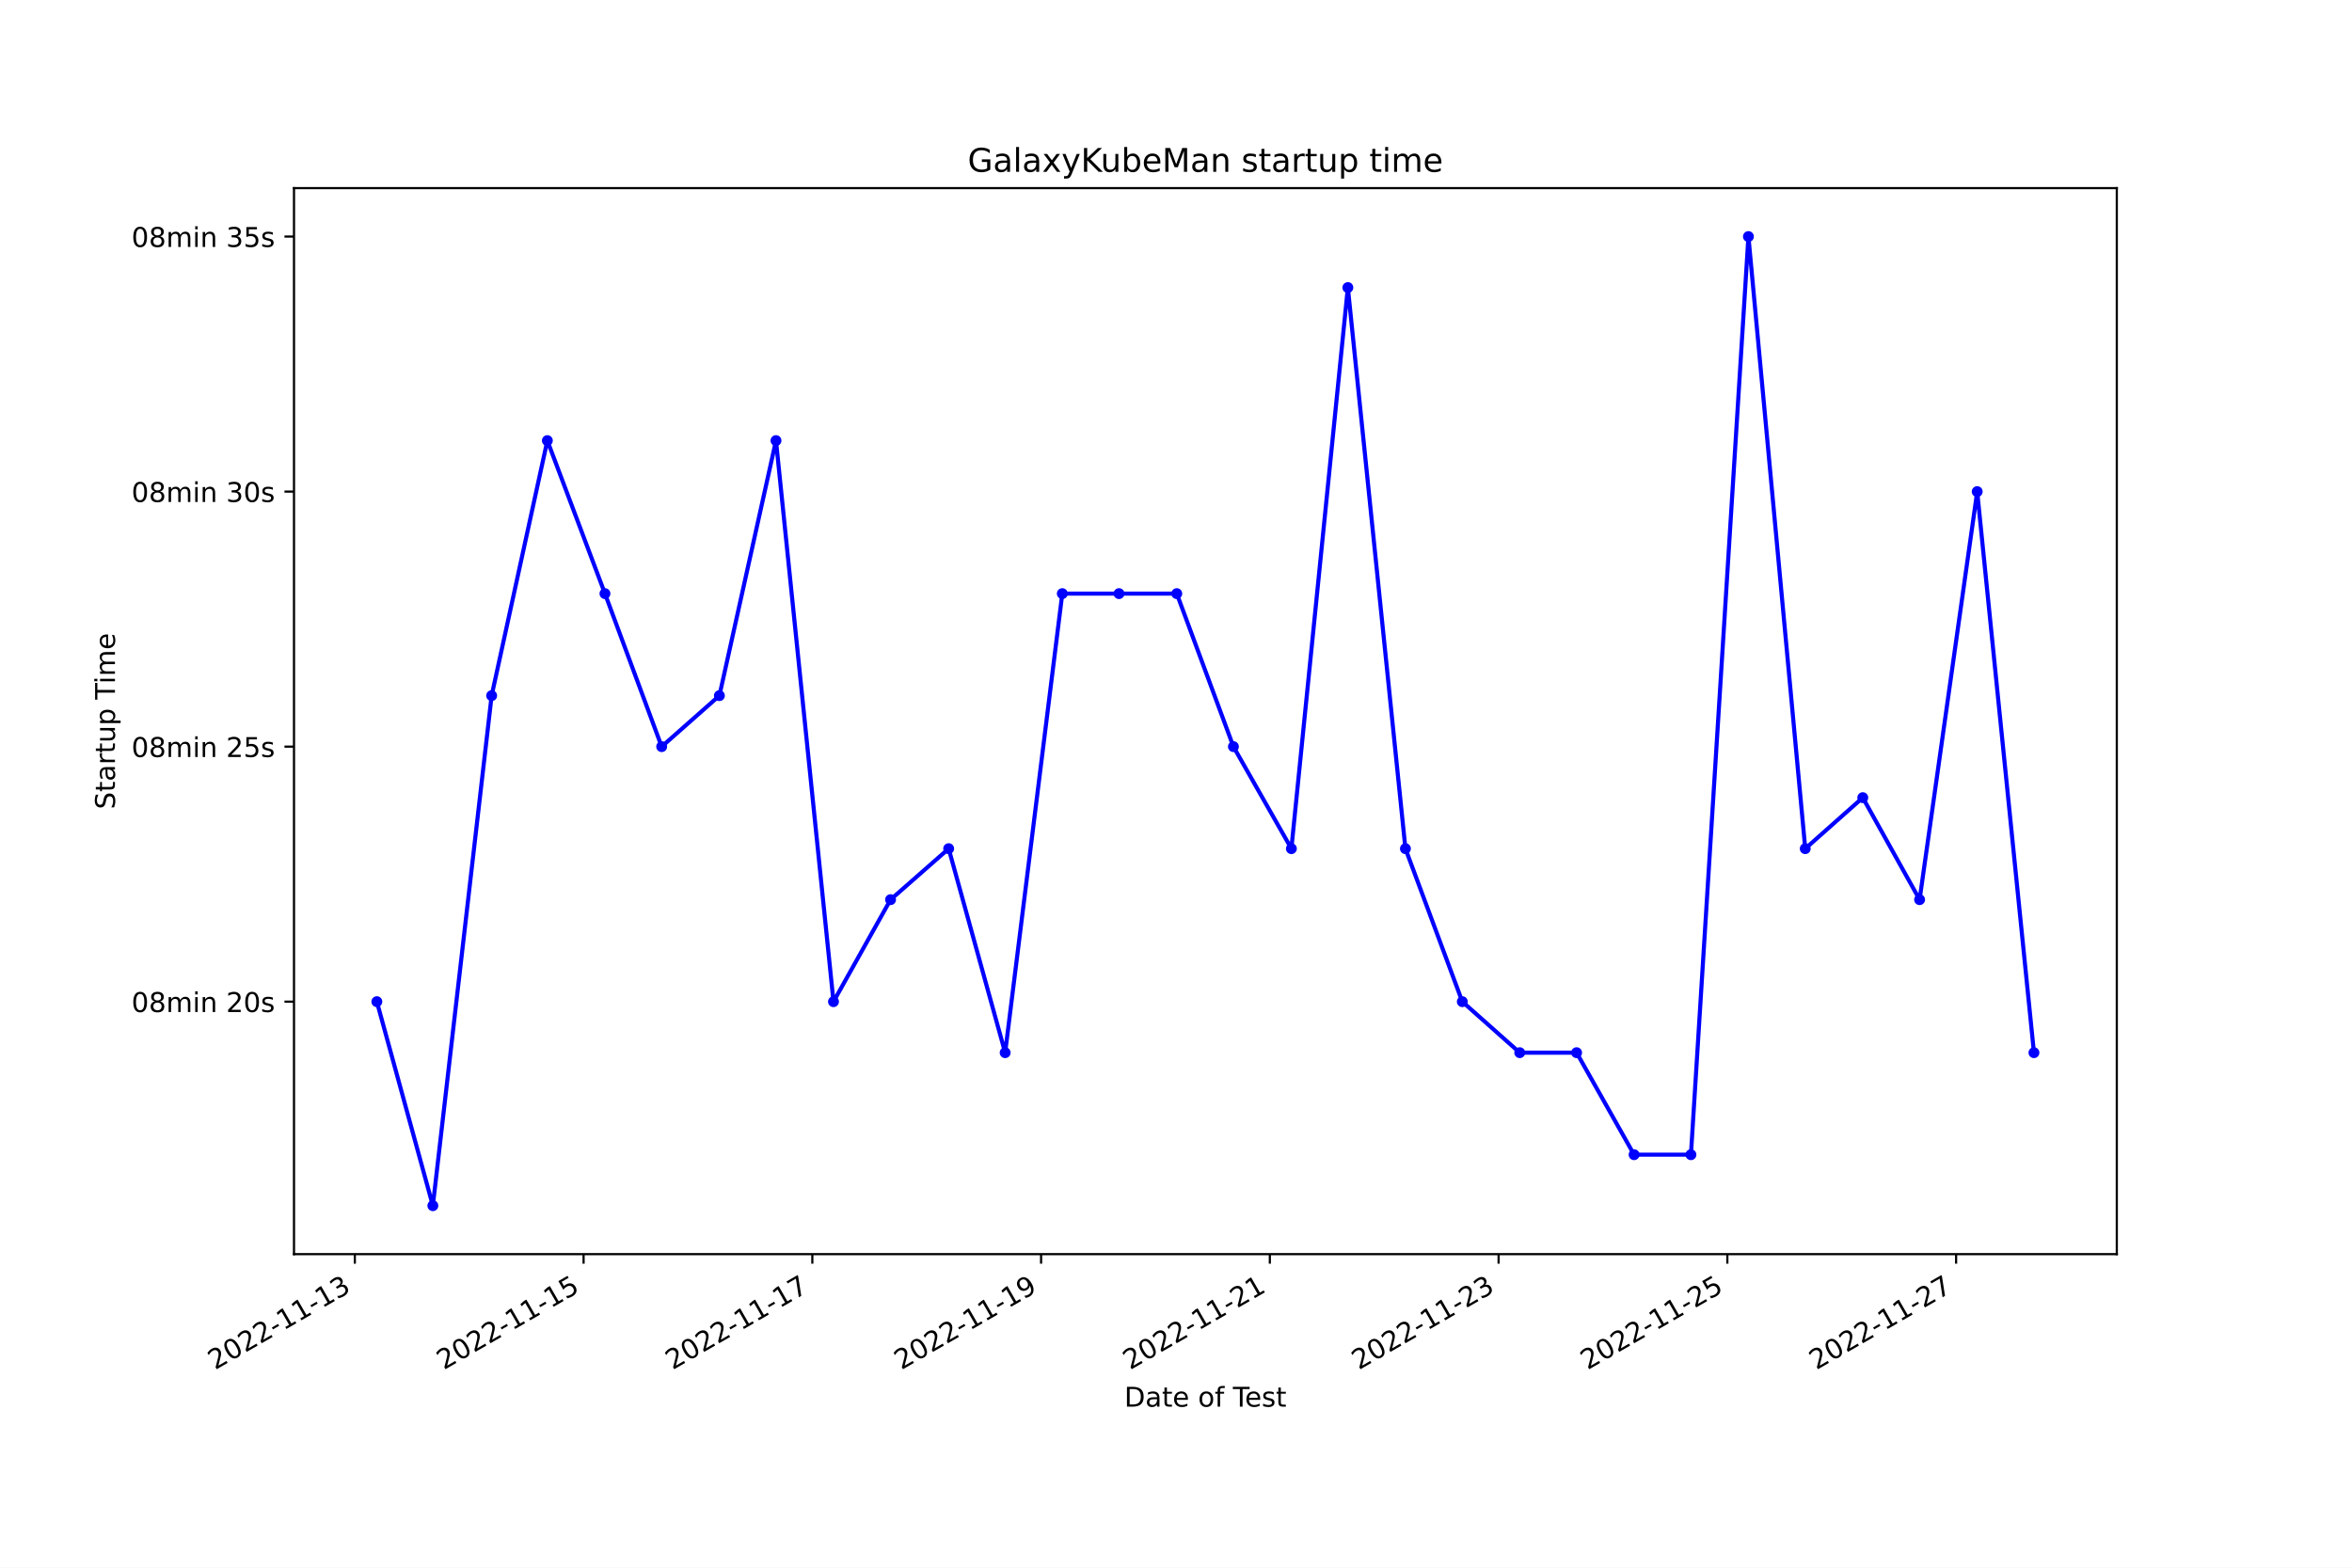
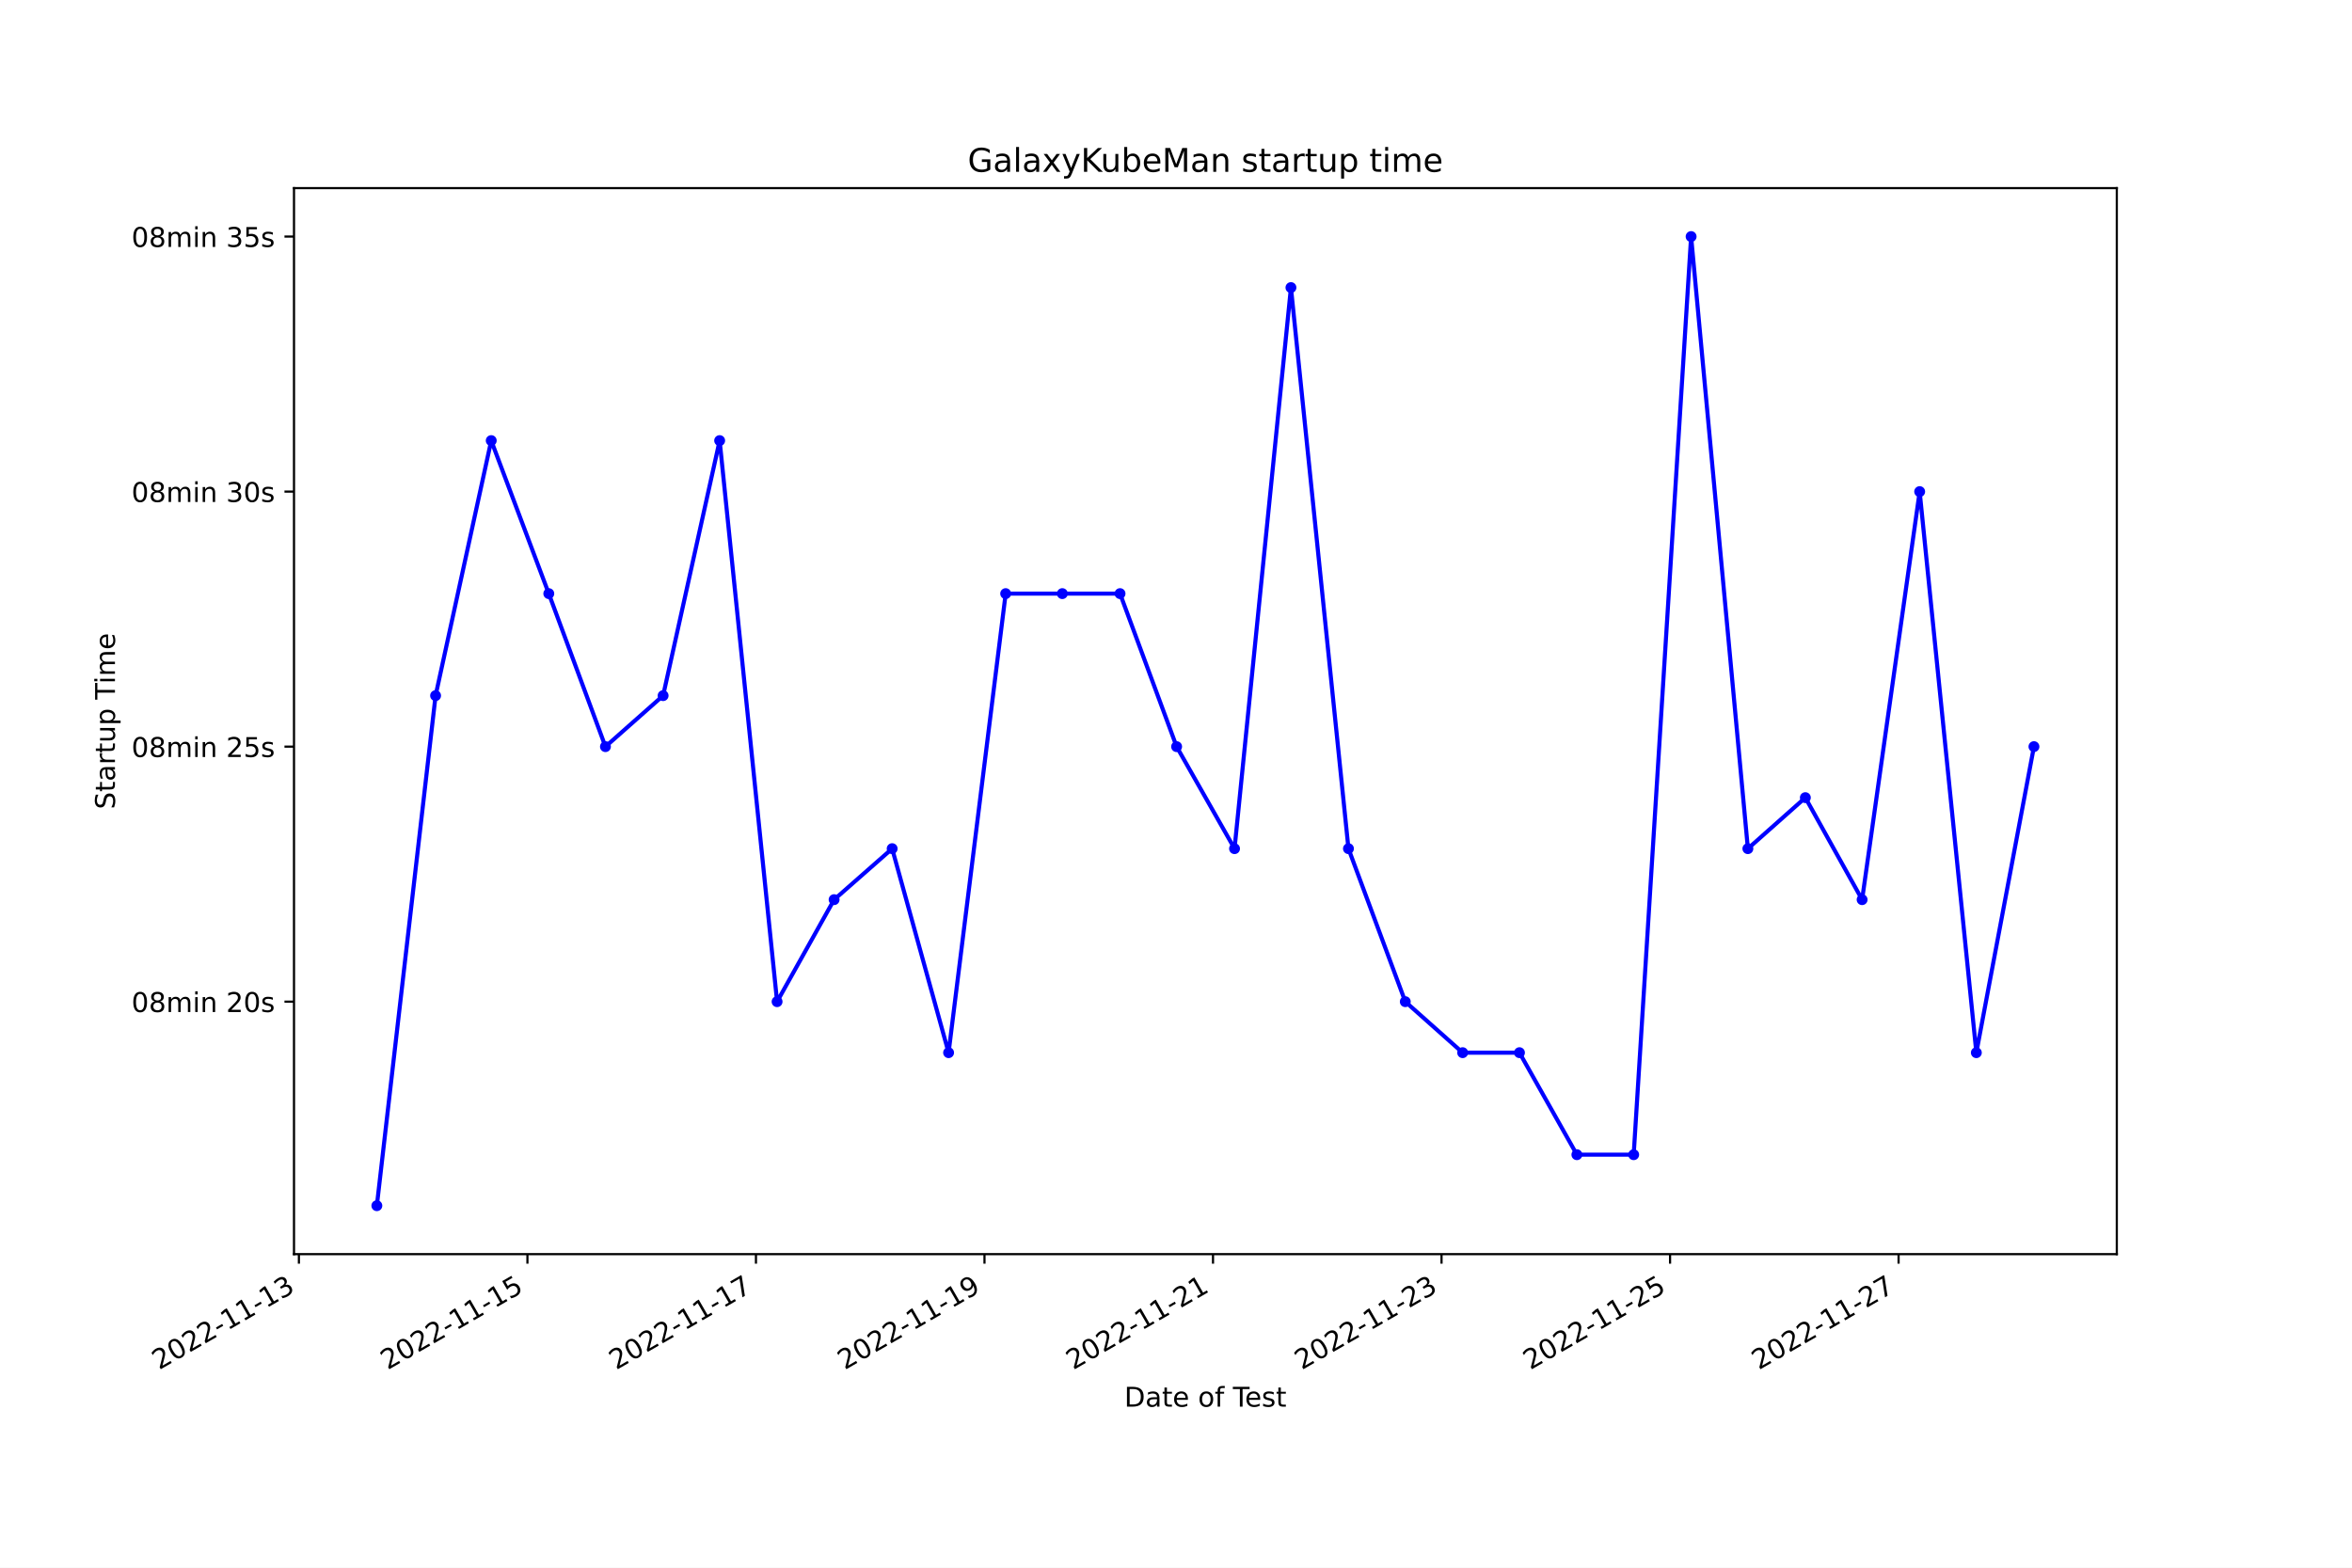
<svg xmlns="http://www.w3.org/2000/svg" xmlns:xlink="http://www.w3.org/1999/xlink" width="864pt" height="576pt" viewBox="0 0 864 576" version="1.1">
  <defs>
    <style type="text/css">*{stroke-linejoin: round; stroke-linecap: butt}</style>
  </defs>
  <g id="figure_1">
    <g id="patch_1">
      <path d="M 0 576  L 864 576  L 864 0  L 0 0  z " style="fill: #ffffff" />
    </g>
    <g id="axes_1">
      <g id="patch_2">
        <path d="M 108 460.8  L 777.6 460.8  L 777.6 69.12  L 108 69.12  z " style="fill: #ffffff" />
      </g>
      <g id="matplotlib.axis_1">
        <g id="xtick_1">
          <g id="line2d_1">
            <defs>
-               <path id="md1a6274d35" d="M 0 0  L 0 3.5  " style="stroke: #000000; stroke-width: 0.8" />
+               <path id="maceeeb4ddc" d="M 0 0  L 0 3.5  " style="stroke: #000000; stroke-width: 0.8" />
            </defs>
            <g>
-               <use xlink:href="#md1a6274d35" x="130.345" y="460.8" style="stroke: #000000; stroke-width: 0.8" />
+               <use xlink:href="#maceeeb4ddc" x="109.802" y="460.8" style="stroke: #000000; stroke-width: 0.8" />
            </g>
          </g>
          <g id="text_1">
-             <g transform="translate(78.97545 503.4383) rotate(-30) scale(0.1 -0.1)">
+             <g transform="translate(58.43274 503.4383) rotate(-30) scale(0.1 -0.1)">
              <defs>
                <path id="DejaVuSans-32" d="M 1228 531  L 3431 531  L 3431 0  L 469 0  L 469 531  Q 828 903 1448 1529  Q 2069 2156 2228 2338  Q 2531 2678 2651 2914  Q 2772 3150 2772 3378  Q 2772 3750 2511 3984  Q 2250 4219 1831 4219  Q 1534 4219 1204 4116  Q 875 4013 500 3803  L 500 4441  Q 881 4594 1212 4672  Q 1544 4750 1819 4750  Q 2544 4750 2975 4387  Q 3406 4025 3406 3419  Q 3406 3131 3298 2873  Q 3191 2616 2906 2266  Q 2828 2175 2409 1742  Q 1991 1309 1228 531  z " transform="scale(0.015625)" />
                <path id="DejaVuSans-30" d="M 2034 4250  Q 1547 4250 1301 3770  Q 1056 3291 1056 2328  Q 1056 1369 1301 889  Q 1547 409 2034 409  Q 2525 409 2770 889  Q 3016 1369 3016 2328  Q 3016 3291 2770 3770  Q 2525 4250 2034 4250  z M 2034 4750  Q 2819 4750 3233 4129  Q 3647 3509 3647 2328  Q 3647 1150 3233 529  Q 2819 -91 2034 -91  Q 1250 -91 836 529  Q 422 1150 422 2328  Q 422 3509 836 4129  Q 1250 4750 2034 4750  z " transform="scale(0.015625)" />
                <path id="DejaVuSans-2d" d="M 313 2009  L 1997 2009  L 1997 1497  L 313 1497  L 313 2009  z " transform="scale(0.015625)" />
                <path id="DejaVuSans-31" d="M 794 531  L 1825 531  L 1825 4091  L 703 3866  L 703 4441  L 1819 4666  L 2450 4666  L 2450 531  L 3481 531  L 3481 0  L 794 0  L 794 531  z " transform="scale(0.015625)" />
                <path id="DejaVuSans-33" d="M 2597 2516  Q 3050 2419 3304 2112  Q 3559 1806 3559 1356  Q 3559 666 3084 287  Q 2609 -91 1734 -91  Q 1441 -91 1130 -33  Q 819 25 488 141  L 488 750  Q 750 597 1062 519  Q 1375 441 1716 441  Q 2309 441 2620 675  Q 2931 909 2931 1356  Q 2931 1769 2642 2001  Q 2353 2234 1838 2234  L 1294 2234  L 1294 2753  L 1863 2753  Q 2328 2753 2575 2939  Q 2822 3125 2822 3475  Q 2822 3834 2567 4026  Q 2313 4219 1838 4219  Q 1578 4219 1281 4162  Q 984 4106 628 3988  L 628 4550  Q 988 4650 1302 4700  Q 1616 4750 1894 4750  Q 2613 4750 3031 4423  Q 3450 4097 3450 3541  Q 3450 3153 3228 2886  Q 3006 2619 2597 2516  z " transform="scale(0.015625)" />
              </defs>
              <use xlink:href="#DejaVuSans-32" />
              <use xlink:href="#DejaVuSans-30" x="63.623" />
              <use xlink:href="#DejaVuSans-32" x="127.246" />
              <use xlink:href="#DejaVuSans-32" x="190.869" />
              <use xlink:href="#DejaVuSans-2d" x="254.492" />
              <use xlink:href="#DejaVuSans-31" x="290.576" />
              <use xlink:href="#DejaVuSans-31" x="354.199" />
              <use xlink:href="#DejaVuSans-2d" x="417.822" />
              <use xlink:href="#DejaVuSans-31" x="453.906" />
              <use xlink:href="#DejaVuSans-33" x="517.529" />
            </g>
          </g>
        </g>
        <g id="xtick_2">
          <g id="line2d_2">
            <g>
-               <use xlink:href="#md1a6274d35" x="214.377" y="460.8" style="stroke: #000000; stroke-width: 0.8" />
+               <use xlink:href="#maceeeb4ddc" x="193.75" y="460.8" style="stroke: #000000; stroke-width: 0.8" />
            </g>
          </g>
          <g id="text_2">
-             <g transform="translate(163.0072 503.4383) rotate(-30) scale(0.1 -0.1)">
+             <g transform="translate(142.3808 503.4383) rotate(-30) scale(0.1 -0.1)">
              <defs>
                <path id="DejaVuSans-35" d="M 691 4666  L 3169 4666  L 3169 4134  L 1269 4134  L 1269 2991  Q 1406 3038 1543 3061  Q 1681 3084 1819 3084  Q 2600 3084 3056 2656  Q 3513 2228 3513 1497  Q 3513 744 3044 326  Q 2575 -91 1722 -91  Q 1428 -91 1123 -41  Q 819 9 494 109  L 494 744  Q 775 591 1075 516  Q 1375 441 1709 441  Q 2250 441 2565 725  Q 2881 1009 2881 1497  Q 2881 1984 2565 2268  Q 2250 2553 1709 2553  Q 1456 2553 1204 2497  Q 953 2441 691 2322  L 691 4666  z " transform="scale(0.015625)" />
              </defs>
              <use xlink:href="#DejaVuSans-32" />
              <use xlink:href="#DejaVuSans-30" x="63.623" />
              <use xlink:href="#DejaVuSans-32" x="127.246" />
              <use xlink:href="#DejaVuSans-32" x="190.869" />
              <use xlink:href="#DejaVuSans-2d" x="254.492" />
              <use xlink:href="#DejaVuSans-31" x="290.576" />
              <use xlink:href="#DejaVuSans-31" x="354.199" />
              <use xlink:href="#DejaVuSans-2d" x="417.822" />
              <use xlink:href="#DejaVuSans-31" x="453.906" />
              <use xlink:href="#DejaVuSans-35" x="517.529" />
            </g>
          </g>
        </g>
        <g id="xtick_3">
          <g id="line2d_3">
            <g>
-               <use xlink:href="#md1a6274d35" x="298.408" y="460.8" style="stroke: #000000; stroke-width: 0.8" />
+               <use xlink:href="#maceeeb4ddc" x="277.698" y="460.8" style="stroke: #000000; stroke-width: 0.8" />
            </g>
          </g>
          <g id="text_3">
-             <g transform="translate(247.0389 503.4383) rotate(-30) scale(0.1 -0.1)">
+             <g transform="translate(226.329 503.4383) rotate(-30) scale(0.1 -0.1)">
              <defs>
                <path id="DejaVuSans-37" d="M 525 4666  L 3525 4666  L 3525 4397  L 1831 0  L 1172 0  L 2766 4134  L 525 4134  L 525 4666  z " transform="scale(0.015625)" />
              </defs>
              <use xlink:href="#DejaVuSans-32" />
              <use xlink:href="#DejaVuSans-30" x="63.623" />
              <use xlink:href="#DejaVuSans-32" x="127.246" />
              <use xlink:href="#DejaVuSans-32" x="190.869" />
              <use xlink:href="#DejaVuSans-2d" x="254.492" />
              <use xlink:href="#DejaVuSans-31" x="290.576" />
              <use xlink:href="#DejaVuSans-31" x="354.199" />
              <use xlink:href="#DejaVuSans-2d" x="417.822" />
              <use xlink:href="#DejaVuSans-31" x="453.906" />
              <use xlink:href="#DejaVuSans-37" x="517.529" />
            </g>
          </g>
        </g>
        <g id="xtick_4">
          <g id="line2d_4">
            <g>
-               <use xlink:href="#md1a6274d35" x="382.44" y="460.8" style="stroke: #000000; stroke-width: 0.8" />
+               <use xlink:href="#maceeeb4ddc" x="361.647" y="460.8" style="stroke: #000000; stroke-width: 0.8" />
            </g>
          </g>
          <g id="text_4">
-             <g transform="translate(331.0707 503.4383) rotate(-30) scale(0.1 -0.1)">
+             <g transform="translate(310.2771 503.4383) rotate(-30) scale(0.1 -0.1)">
              <defs>
                <path id="DejaVuSans-39" d="M 703 97  L 703 672  Q 941 559 1184 500  Q 1428 441 1663 441  Q 2288 441 2617 861  Q 2947 1281 2994 2138  Q 2813 1869 2534 1725  Q 2256 1581 1919 1581  Q 1219 1581 811 2004  Q 403 2428 403 3163  Q 403 3881 828 4315  Q 1253 4750 1959 4750  Q 2769 4750 3195 4129  Q 3622 3509 3622 2328  Q 3622 1225 3098 567  Q 2575 -91 1691 -91  Q 1453 -91 1209 -44  Q 966 3 703 97  z M 1959 2075  Q 2384 2075 2632 2365  Q 2881 2656 2881 3163  Q 2881 3666 2632 3958  Q 2384 4250 1959 4250  Q 1534 4250 1286 3958  Q 1038 3666 1038 3163  Q 1038 2656 1286 2365  Q 1534 2075 1959 2075  z " transform="scale(0.015625)" />
              </defs>
              <use xlink:href="#DejaVuSans-32" />
              <use xlink:href="#DejaVuSans-30" x="63.623" />
              <use xlink:href="#DejaVuSans-32" x="127.246" />
              <use xlink:href="#DejaVuSans-32" x="190.869" />
              <use xlink:href="#DejaVuSans-2d" x="254.492" />
              <use xlink:href="#DejaVuSans-31" x="290.576" />
              <use xlink:href="#DejaVuSans-31" x="354.199" />
              <use xlink:href="#DejaVuSans-2d" x="417.822" />
              <use xlink:href="#DejaVuSans-31" x="453.906" />
              <use xlink:href="#DejaVuSans-39" x="517.529" />
            </g>
          </g>
        </g>
        <g id="xtick_5">
          <g id="line2d_5">
            <g>
-               <use xlink:href="#md1a6274d35" x="466.472" y="460.8" style="stroke: #000000; stroke-width: 0.8" />
+               <use xlink:href="#maceeeb4ddc" x="445.595" y="460.8" style="stroke: #000000; stroke-width: 0.8" />
            </g>
          </g>
          <g id="text_5">
-             <g transform="translate(415.1024 503.4383) rotate(-30) scale(0.1 -0.1)">
+             <g transform="translate(394.2252 503.4383) rotate(-30) scale(0.1 -0.1)">
              <use xlink:href="#DejaVuSans-32" />
              <use xlink:href="#DejaVuSans-30" x="63.623" />
              <use xlink:href="#DejaVuSans-32" x="127.246" />
              <use xlink:href="#DejaVuSans-32" x="190.869" />
              <use xlink:href="#DejaVuSans-2d" x="254.492" />
              <use xlink:href="#DejaVuSans-31" x="290.576" />
              <use xlink:href="#DejaVuSans-31" x="354.199" />
              <use xlink:href="#DejaVuSans-2d" x="417.822" />
              <use xlink:href="#DejaVuSans-32" x="453.906" />
              <use xlink:href="#DejaVuSans-31" x="517.529" />
            </g>
          </g>
        </g>
        <g id="xtick_6">
          <g id="line2d_6">
            <g>
-               <use xlink:href="#md1a6274d35" x="550.504" y="460.8" style="stroke: #000000; stroke-width: 0.8" />
+               <use xlink:href="#maceeeb4ddc" x="529.543" y="460.8" style="stroke: #000000; stroke-width: 0.8" />
            </g>
          </g>
          <g id="text_6">
-             <g transform="translate(499.1341 503.4383) rotate(-30) scale(0.1 -0.1)">
+             <g transform="translate(478.1733 503.4383) rotate(-30) scale(0.1 -0.1)">
              <use xlink:href="#DejaVuSans-32" />
              <use xlink:href="#DejaVuSans-30" x="63.623" />
              <use xlink:href="#DejaVuSans-32" x="127.246" />
              <use xlink:href="#DejaVuSans-32" x="190.869" />
              <use xlink:href="#DejaVuSans-2d" x="254.492" />
              <use xlink:href="#DejaVuSans-31" x="290.576" />
              <use xlink:href="#DejaVuSans-31" x="354.199" />
              <use xlink:href="#DejaVuSans-2d" x="417.822" />
              <use xlink:href="#DejaVuSans-32" x="453.906" />
              <use xlink:href="#DejaVuSans-33" x="517.529" />
            </g>
          </g>
        </g>
        <g id="xtick_7">
          <g id="line2d_7">
            <g>
-               <use xlink:href="#md1a6274d35" x="634.535" y="460.8" style="stroke: #000000; stroke-width: 0.8" />
+               <use xlink:href="#maceeeb4ddc" x="613.491" y="460.8" style="stroke: #000000; stroke-width: 0.8" />
            </g>
          </g>
          <g id="text_7">
-             <g transform="translate(583.1659 503.4383) rotate(-30) scale(0.1 -0.1)">
+             <g transform="translate(562.1214 503.4383) rotate(-30) scale(0.1 -0.1)">
              <use xlink:href="#DejaVuSans-32" />
              <use xlink:href="#DejaVuSans-30" x="63.623" />
              <use xlink:href="#DejaVuSans-32" x="127.246" />
              <use xlink:href="#DejaVuSans-32" x="190.869" />
              <use xlink:href="#DejaVuSans-2d" x="254.492" />
              <use xlink:href="#DejaVuSans-31" x="290.576" />
              <use xlink:href="#DejaVuSans-31" x="354.199" />
              <use xlink:href="#DejaVuSans-2d" x="417.822" />
              <use xlink:href="#DejaVuSans-32" x="453.906" />
              <use xlink:href="#DejaVuSans-35" x="517.529" />
            </g>
          </g>
        </g>
        <g id="xtick_8">
          <g id="line2d_8">
            <g>
-               <use xlink:href="#md1a6274d35" x="718.567" y="460.8" style="stroke: #000000; stroke-width: 0.8" />
+               <use xlink:href="#maceeeb4ddc" x="697.439" y="460.8" style="stroke: #000000; stroke-width: 0.8" />
            </g>
          </g>
          <g id="text_8">
-             <g transform="translate(667.1976 503.4383) rotate(-30) scale(0.1 -0.1)">
+             <g transform="translate(646.0695 503.4383) rotate(-30) scale(0.1 -0.1)">
              <use xlink:href="#DejaVuSans-32" />
              <use xlink:href="#DejaVuSans-30" x="63.623" />
              <use xlink:href="#DejaVuSans-32" x="127.246" />
              <use xlink:href="#DejaVuSans-32" x="190.869" />
              <use xlink:href="#DejaVuSans-2d" x="254.492" />
              <use xlink:href="#DejaVuSans-31" x="290.576" />
              <use xlink:href="#DejaVuSans-31" x="354.199" />
              <use xlink:href="#DejaVuSans-2d" x="417.822" />
              <use xlink:href="#DejaVuSans-32" x="453.906" />
              <use xlink:href="#DejaVuSans-37" x="517.529" />
            </g>
          </g>
        </g>
        <g id="text_9">
          <g transform="translate(413.0063 516.8378) scale(0.1 -0.1)">
            <defs>
              <path id="DejaVuSans-44" d="M 1259 4147  L 1259 519  L 2022 519  Q 2988 519 3436 956  Q 3884 1394 3884 2338  Q 3884 3275 3436 3711  Q 2988 4147 2022 4147  L 1259 4147  z M 628 4666  L 1925 4666  Q 3281 4666 3915 4102  Q 4550 3538 4550 2338  Q 4550 1131 3912 565  Q 3275 0 1925 0  L 628 0  L 628 4666  z " transform="scale(0.015625)" />
              <path id="DejaVuSans-61" d="M 2194 1759  Q 1497 1759 1228 1600  Q 959 1441 959 1056  Q 959 750 1161 570  Q 1363 391 1709 391  Q 2188 391 2477 730  Q 2766 1069 2766 1631  L 2766 1759  L 2194 1759  z M 3341 1997  L 3341 0  L 2766 0  L 2766 531  Q 2569 213 2275 61  Q 1981 -91 1556 -91  Q 1019 -91 701 211  Q 384 513 384 1019  Q 384 1609 779 1909  Q 1175 2209 1959 2209  L 2766 2209  L 2766 2266  Q 2766 2663 2505 2880  Q 2244 3097 1772 3097  Q 1472 3097 1187 3025  Q 903 2953 641 2809  L 641 3341  Q 956 3463 1253 3523  Q 1550 3584 1831 3584  Q 2591 3584 2966 3190  Q 3341 2797 3341 1997  z " transform="scale(0.015625)" />
              <path id="DejaVuSans-74" d="M 1172 4494  L 1172 3500  L 2356 3500  L 2356 3053  L 1172 3053  L 1172 1153  Q 1172 725 1289 603  Q 1406 481 1766 481  L 2356 481  L 2356 0  L 1766 0  Q 1100 0 847 248  Q 594 497 594 1153  L 594 3053  L 172 3053  L 172 3500  L 594 3500  L 594 4494  L 1172 4494  z " transform="scale(0.015625)" />
              <path id="DejaVuSans-65" d="M 3597 1894  L 3597 1613  L 953 1613  Q 991 1019 1311 708  Q 1631 397 2203 397  Q 2534 397 2845 478  Q 3156 559 3463 722  L 3463 178  Q 3153 47 2828 -22  Q 2503 -91 2169 -91  Q 1331 -91 842 396  Q 353 884 353 1716  Q 353 2575 817 3079  Q 1281 3584 2069 3584  Q 2775 3584 3186 3129  Q 3597 2675 3597 1894  z M 3022 2063  Q 3016 2534 2758 2815  Q 2500 3097 2075 3097  Q 1594 3097 1305 2825  Q 1016 2553 972 2059  L 3022 2063  z " transform="scale(0.015625)" />
              <path id="DejaVuSans-20" transform="scale(0.015625)" />
              <path id="DejaVuSans-6f" d="M 1959 3097  Q 1497 3097 1228 2736  Q 959 2375 959 1747  Q 959 1119 1226 758  Q 1494 397 1959 397  Q 2419 397 2687 759  Q 2956 1122 2956 1747  Q 2956 2369 2687 2733  Q 2419 3097 1959 3097  z M 1959 3584  Q 2709 3584 3137 3096  Q 3566 2609 3566 1747  Q 3566 888 3137 398  Q 2709 -91 1959 -91  Q 1206 -91 779 398  Q 353 888 353 1747  Q 353 2609 779 3096  Q 1206 3584 1959 3584  z " transform="scale(0.015625)" />
              <path id="DejaVuSans-66" d="M 2375 4863  L 2375 4384  L 1825 4384  Q 1516 4384 1395 4259  Q 1275 4134 1275 3809  L 1275 3500  L 2222 3500  L 2222 3053  L 1275 3053  L 1275 0  L 697 0  L 697 3053  L 147 3053  L 147 3500  L 697 3500  L 697 3744  Q 697 4328 969 4595  Q 1241 4863 1831 4863  L 2375 4863  z " transform="scale(0.015625)" />
              <path id="DejaVuSans-54" d="M -19 4666  L 3928 4666  L 3928 4134  L 2272 4134  L 2272 0  L 1638 0  L 1638 4134  L -19 4134  L -19 4666  z " transform="scale(0.015625)" />
              <path id="DejaVuSans-73" d="M 2834 3397  L 2834 2853  Q 2591 2978 2328 3040  Q 2066 3103 1784 3103  Q 1356 3103 1142 2972  Q 928 2841 928 2578  Q 928 2378 1081 2264  Q 1234 2150 1697 2047  L 1894 2003  Q 2506 1872 2764 1633  Q 3022 1394 3022 966  Q 3022 478 2636 193  Q 2250 -91 1575 -91  Q 1294 -91 989 -36  Q 684 19 347 128  L 347 722  Q 666 556 975 473  Q 1284 391 1588 391  Q 1994 391 2212 530  Q 2431 669 2431 922  Q 2431 1156 2273 1281  Q 2116 1406 1581 1522  L 1381 1569  Q 847 1681 609 1914  Q 372 2147 372 2553  Q 372 3047 722 3315  Q 1072 3584 1716 3584  Q 2034 3584 2315 3537  Q 2597 3491 2834 3397  z " transform="scale(0.015625)" />
            </defs>
            <use xlink:href="#DejaVuSans-44" />
            <use xlink:href="#DejaVuSans-61" x="77.002" />
            <use xlink:href="#DejaVuSans-74" x="138.281" />
            <use xlink:href="#DejaVuSans-65" x="177.49" />
            <use xlink:href="#DejaVuSans-20" x="239.014" />
            <use xlink:href="#DejaVuSans-6f" x="270.801" />
            <use xlink:href="#DejaVuSans-66" x="331.982" />
            <use xlink:href="#DejaVuSans-20" x="367.188" />
            <use xlink:href="#DejaVuSans-54" x="398.975" />
            <use xlink:href="#DejaVuSans-65" x="443.059" />
            <use xlink:href="#DejaVuSans-73" x="504.582" />
            <use xlink:href="#DejaVuSans-74" x="556.682" />
          </g>
        </g>
      </g>
      <g id="matplotlib.axis_2">
        <g id="ytick_1">
          <g id="line2d_9">
            <defs>
-               <path id="m904e330e9e" d="M 0 0  L -3.5 0  " style="stroke: #000000; stroke-width: 0.8" />
+               <path id="me70c5ae81a" d="M 0 0  L -3.5 0  " style="stroke: #000000; stroke-width: 0.8" />
            </defs>
            <g>
-               <use xlink:href="#m904e330e9e" x="108" y="368.034" style="stroke: #000000; stroke-width: 0.8" />
+               <use xlink:href="#me70c5ae81a" x="108" y="368.034" style="stroke: #000000; stroke-width: 0.8" />
            </g>
          </g>
          <g id="text_10">
            <g transform="translate(48.30625 371.8329) scale(0.1 -0.1)">
              <defs>
                <path id="DejaVuSans-38" d="M 2034 2216  Q 1584 2216 1326 1975  Q 1069 1734 1069 1313  Q 1069 891 1326 650  Q 1584 409 2034 409  Q 2484 409 2743 651  Q 3003 894 3003 1313  Q 3003 1734 2745 1975  Q 2488 2216 2034 2216  z M 1403 2484  Q 997 2584 770 2862  Q 544 3141 544 3541  Q 544 4100 942 4425  Q 1341 4750 2034 4750  Q 2731 4750 3128 4425  Q 3525 4100 3525 3541  Q 3525 3141 3298 2862  Q 3072 2584 2669 2484  Q 3125 2378 3379 2068  Q 3634 1759 3634 1313  Q 3634 634 3220 271  Q 2806 -91 2034 -91  Q 1263 -91 848 271  Q 434 634 434 1313  Q 434 1759 690 2068  Q 947 2378 1403 2484  z M 1172 3481  Q 1172 3119 1398 2916  Q 1625 2713 2034 2713  Q 2441 2713 2670 2916  Q 2900 3119 2900 3481  Q 2900 3844 2670 4047  Q 2441 4250 2034 4250  Q 1625 4250 1398 4047  Q 1172 3844 1172 3481  z " transform="scale(0.015625)" />
                <path id="DejaVuSans-6d" d="M 3328 2828  Q 3544 3216 3844 3400  Q 4144 3584 4550 3584  Q 5097 3584 5394 3201  Q 5691 2819 5691 2113  L 5691 0  L 5113 0  L 5113 2094  Q 5113 2597 4934 2840  Q 4756 3084 4391 3084  Q 3944 3084 3684 2787  Q 3425 2491 3425 1978  L 3425 0  L 2847 0  L 2847 2094  Q 2847 2600 2669 2842  Q 2491 3084 2119 3084  Q 1678 3084 1418 2786  Q 1159 2488 1159 1978  L 1159 0  L 581 0  L 581 3500  L 1159 3500  L 1159 2956  Q 1356 3278 1631 3431  Q 1906 3584 2284 3584  Q 2666 3584 2933 3390  Q 3200 3197 3328 2828  z " transform="scale(0.015625)" />
                <path id="DejaVuSans-69" d="M 603 3500  L 1178 3500  L 1178 0  L 603 0  L 603 3500  z M 603 4863  L 1178 4863  L 1178 4134  L 603 4134  L 603 4863  z " transform="scale(0.015625)" />
                <path id="DejaVuSans-6e" d="M 3513 2113  L 3513 0  L 2938 0  L 2938 2094  Q 2938 2591 2744 2837  Q 2550 3084 2163 3084  Q 1697 3084 1428 2787  Q 1159 2491 1159 1978  L 1159 0  L 581 0  L 581 3500  L 1159 3500  L 1159 2956  Q 1366 3272 1645 3428  Q 1925 3584 2291 3584  Q 2894 3584 3203 3211  Q 3513 2838 3513 2113  z " transform="scale(0.015625)" />
              </defs>
              <use xlink:href="#DejaVuSans-30" />
              <use xlink:href="#DejaVuSans-38" x="63.623" />
              <use xlink:href="#DejaVuSans-6d" x="127.246" />
              <use xlink:href="#DejaVuSans-69" x="224.658" />
              <use xlink:href="#DejaVuSans-6e" x="252.441" />
              <use xlink:href="#DejaVuSans-20" x="315.82" />
              <use xlink:href="#DejaVuSans-32" x="347.607" />
              <use xlink:href="#DejaVuSans-30" x="411.23" />
              <use xlink:href="#DejaVuSans-73" x="474.854" />
            </g>
          </g>
        </g>
        <g id="ytick_2">
          <g id="line2d_10">
            <g>
-               <use xlink:href="#m904e330e9e" x="108" y="274.33" style="stroke: #000000; stroke-width: 0.8" />
+               <use xlink:href="#me70c5ae81a" x="108" y="274.33" style="stroke: #000000; stroke-width: 0.8" />
            </g>
          </g>
          <g id="text_11">
            <g transform="translate(48.30625 278.1296) scale(0.1 -0.1)">
              <use xlink:href="#DejaVuSans-30" />
              <use xlink:href="#DejaVuSans-38" x="63.623" />
              <use xlink:href="#DejaVuSans-6d" x="127.246" />
              <use xlink:href="#DejaVuSans-69" x="224.658" />
              <use xlink:href="#DejaVuSans-6e" x="252.441" />
              <use xlink:href="#DejaVuSans-20" x="315.82" />
              <use xlink:href="#DejaVuSans-32" x="347.607" />
              <use xlink:href="#DejaVuSans-35" x="411.23" />
              <use xlink:href="#DejaVuSans-73" x="474.854" />
            </g>
          </g>
        </g>
        <g id="ytick_3">
          <g id="line2d_11">
            <g>
-               <use xlink:href="#m904e330e9e" x="108" y="180.627" style="stroke: #000000; stroke-width: 0.8" />
+               <use xlink:href="#me70c5ae81a" x="108" y="180.627" style="stroke: #000000; stroke-width: 0.8" />
            </g>
          </g>
          <g id="text_12">
            <g transform="translate(48.30625 184.4262) scale(0.1 -0.1)">
              <use xlink:href="#DejaVuSans-30" />
              <use xlink:href="#DejaVuSans-38" x="63.623" />
              <use xlink:href="#DejaVuSans-6d" x="127.246" />
              <use xlink:href="#DejaVuSans-69" x="224.658" />
              <use xlink:href="#DejaVuSans-6e" x="252.441" />
              <use xlink:href="#DejaVuSans-20" x="315.82" />
              <use xlink:href="#DejaVuSans-33" x="347.607" />
              <use xlink:href="#DejaVuSans-30" x="411.23" />
              <use xlink:href="#DejaVuSans-73" x="474.854" />
            </g>
          </g>
        </g>
        <g id="ytick_4">
          <g id="line2d_12">
            <g>
-               <use xlink:href="#m904e330e9e" x="108" y="86.924" style="stroke: #000000; stroke-width: 0.8" />
+               <use xlink:href="#me70c5ae81a" x="108" y="86.924" style="stroke: #000000; stroke-width: 0.8" />
            </g>
          </g>
          <g id="text_13">
            <g transform="translate(48.30625 90.72285) scale(0.1 -0.1)">
              <use xlink:href="#DejaVuSans-30" />
              <use xlink:href="#DejaVuSans-38" x="63.623" />
              <use xlink:href="#DejaVuSans-6d" x="127.246" />
              <use xlink:href="#DejaVuSans-69" x="224.658" />
              <use xlink:href="#DejaVuSans-6e" x="252.441" />
              <use xlink:href="#DejaVuSans-20" x="315.82" />
              <use xlink:href="#DejaVuSans-33" x="347.607" />
              <use xlink:href="#DejaVuSans-35" x="411.23" />
              <use xlink:href="#DejaVuSans-73" x="474.854" />
            </g>
          </g>
        </g>
        <g id="text_14">
          <g transform="translate(42.22656 297.3397) rotate(-90) scale(0.1 -0.1)">
            <defs>
              <path id="DejaVuSans-53" d="M 3425 4513  L 3425 3897  Q 3066 4069 2747 4153  Q 2428 4238 2131 4238  Q 1616 4238 1336 4038  Q 1056 3838 1056 3469  Q 1056 3159 1242 3001  Q 1428 2844 1947 2747  L 2328 2669  Q 3034 2534 3370 2195  Q 3706 1856 3706 1288  Q 3706 609 3251 259  Q 2797 -91 1919 -91  Q 1588 -91 1214 -16  Q 841 59 441 206  L 441 856  Q 825 641 1194 531  Q 1563 422 1919 422  Q 2459 422 2753 634  Q 3047 847 3047 1241  Q 3047 1584 2836 1778  Q 2625 1972 2144 2069  L 1759 2144  Q 1053 2284 737 2584  Q 422 2884 422 3419  Q 422 4038 858 4394  Q 1294 4750 2059 4750  Q 2388 4750 2728 4690  Q 3069 4631 3425 4513  z " transform="scale(0.015625)" />
              <path id="DejaVuSans-72" d="M 2631 2963  Q 2534 3019 2420 3045  Q 2306 3072 2169 3072  Q 1681 3072 1420 2755  Q 1159 2438 1159 1844  L 1159 0  L 581 0  L 581 3500  L 1159 3500  L 1159 2956  Q 1341 3275 1631 3429  Q 1922 3584 2338 3584  Q 2397 3584 2469 3576  Q 2541 3569 2628 3553  L 2631 2963  z " transform="scale(0.015625)" />
              <path id="DejaVuSans-75" d="M 544 1381  L 544 3500  L 1119 3500  L 1119 1403  Q 1119 906 1312 657  Q 1506 409 1894 409  Q 2359 409 2629 706  Q 2900 1003 2900 1516  L 2900 3500  L 3475 3500  L 3475 0  L 2900 0  L 2900 538  Q 2691 219 2414 64  Q 2138 -91 1772 -91  Q 1169 -91 856 284  Q 544 659 544 1381  z M 1991 3584  L 1991 3584  z " transform="scale(0.015625)" />
              <path id="DejaVuSans-70" d="M 1159 525  L 1159 -1331  L 581 -1331  L 581 3500  L 1159 3500  L 1159 2969  Q 1341 3281 1617 3432  Q 1894 3584 2278 3584  Q 2916 3584 3314 3078  Q 3713 2572 3713 1747  Q 3713 922 3314 415  Q 2916 -91 2278 -91  Q 1894 -91 1617 61  Q 1341 213 1159 525  z M 3116 1747  Q 3116 2381 2855 2742  Q 2594 3103 2138 3103  Q 1681 3103 1420 2742  Q 1159 2381 1159 1747  Q 1159 1113 1420 752  Q 1681 391 2138 391  Q 2594 391 2855 752  Q 3116 1113 3116 1747  z " transform="scale(0.015625)" />
            </defs>
            <use xlink:href="#DejaVuSans-53" />
            <use xlink:href="#DejaVuSans-74" x="63.477" />
            <use xlink:href="#DejaVuSans-61" x="102.686" />
            <use xlink:href="#DejaVuSans-72" x="163.965" />
            <use xlink:href="#DejaVuSans-74" x="205.078" />
            <use xlink:href="#DejaVuSans-75" x="244.287" />
            <use xlink:href="#DejaVuSans-70" x="307.666" />
            <use xlink:href="#DejaVuSans-20" x="371.143" />
            <use xlink:href="#DejaVuSans-54" x="402.93" />
            <use xlink:href="#DejaVuSans-69" x="460.889" />
            <use xlink:href="#DejaVuSans-6d" x="488.672" />
            <use xlink:href="#DejaVuSans-65" x="586.084" />
          </g>
        </g>
      </g>
      <g id="line2d_13">
-         <path d="M 747.164 386.774  L 726.319 180.627  L 705.157 330.552  L 684.285 293.071  L 663.152 311.812  L 642.279 86.924  L 621.158 424.256  L 600.277 424.256  L 579.159 386.774  L 558.273 386.774  L 537.176 368.034  L 516.279 311.812  L 495.132 105.664  L 474.389 311.812  L 453.092 274.33  L 432.284 218.108  L 411.062 218.108  L 390.233 218.108  L 369.242 386.774  L 348.491 311.812  L 327.145 330.552  L 306.18 368.034  L 285.058 161.886  L 264.268 255.59  L 243.066 274.33  L 222.229 218.108  L 201.068 161.886  L 180.606 255.59  L 159.008 442.996  L 138.436 368.034  " clip-path="url(#p0837e5234f)" style="fill: none; stroke: #0000ff; stroke-width: 1.5; stroke-linecap: square" />
+         <path d="M 747.164 274.33  L 726.007 386.774  L 705.183 180.627  L 684.042 330.552  L 663.191 293.071  L 642.079 311.812  L 621.226 86.924  L 600.127 424.256  L 579.266 424.256  L 558.169 386.774  L 537.304 386.774  L 516.229 368.034  L 495.352 311.812  L 474.226 105.664  L 453.504 311.812  L 432.228 274.33  L 411.441 218.108  L 390.24 218.108  L 369.432 218.108  L 348.462 386.774  L 327.732 311.812  L 306.407 330.552  L 285.462 368.034  L 264.361 161.886  L 243.592 255.59  L 222.411 274.33  L 201.595 218.108  L 180.455 161.886  L 160.013 255.59  L 138.436 442.996  " clip-path="url(#pf61e1f7231)" style="fill: none; stroke: #0000ff; stroke-width: 1.5; stroke-linecap: square" />
        <defs>
-           <path id="m126276e0f5" d="M 0 1.5  C 0.398 1.5 0.779 1.342 1.061 1.061  C 1.342 0.779 1.5 0.398 1.5 0  C 1.5 -0.398 1.342 -0.779 1.061 -1.061  C 0.779 -1.342 0.398 -1.5 0 -1.5  C -0.398 -1.5 -0.779 -1.342 -1.061 -1.061  C -1.342 -0.779 -1.5 -0.398 -1.5 0  C -1.5 0.398 -1.342 0.779 -1.061 1.061  C -0.779 1.342 -0.398 1.5 0 1.5  z " style="stroke: #0000ff" />
+           <path id="me9a2fcc98e" d="M 0 1.5  C 0.398 1.5 0.779 1.342 1.061 1.061  C 1.342 0.779 1.5 0.398 1.5 0  C 1.5 -0.398 1.342 -0.779 1.061 -1.061  C 0.779 -1.342 0.398 -1.5 0 -1.5  C -0.398 -1.5 -0.779 -1.342 -1.061 -1.061  C -1.342 -0.779 -1.5 -0.398 -1.5 0  C -1.5 0.398 -1.342 0.779 -1.061 1.061  C -0.779 1.342 -0.398 1.5 0 1.5  z " style="stroke: #0000ff" />
        </defs>
-         <g clip-path="url(#p0837e5234f)">
-           <use xlink:href="#m126276e0f5" x="747.164" y="386.774" style="fill: #0000ff; stroke: #0000ff" />
-           <use xlink:href="#m126276e0f5" x="726.319" y="180.627" style="fill: #0000ff; stroke: #0000ff" />
-           <use xlink:href="#m126276e0f5" x="705.157" y="330.552" style="fill: #0000ff; stroke: #0000ff" />
-           <use xlink:href="#m126276e0f5" x="684.285" y="293.071" style="fill: #0000ff; stroke: #0000ff" />
-           <use xlink:href="#m126276e0f5" x="663.152" y="311.812" style="fill: #0000ff; stroke: #0000ff" />
-           <use xlink:href="#m126276e0f5" x="642.279" y="86.924" style="fill: #0000ff; stroke: #0000ff" />
-           <use xlink:href="#m126276e0f5" x="621.158" y="424.256" style="fill: #0000ff; stroke: #0000ff" />
-           <use xlink:href="#m126276e0f5" x="600.277" y="424.256" style="fill: #0000ff; stroke: #0000ff" />
-           <use xlink:href="#m126276e0f5" x="579.159" y="386.774" style="fill: #0000ff; stroke: #0000ff" />
-           <use xlink:href="#m126276e0f5" x="558.273" y="386.774" style="fill: #0000ff; stroke: #0000ff" />
-           <use xlink:href="#m126276e0f5" x="537.176" y="368.034" style="fill: #0000ff; stroke: #0000ff" />
-           <use xlink:href="#m126276e0f5" x="516.279" y="311.812" style="fill: #0000ff; stroke: #0000ff" />
-           <use xlink:href="#m126276e0f5" x="495.132" y="105.664" style="fill: #0000ff; stroke: #0000ff" />
-           <use xlink:href="#m126276e0f5" x="474.389" y="311.812" style="fill: #0000ff; stroke: #0000ff" />
-           <use xlink:href="#m126276e0f5" x="453.092" y="274.33" style="fill: #0000ff; stroke: #0000ff" />
-           <use xlink:href="#m126276e0f5" x="432.284" y="218.108" style="fill: #0000ff; stroke: #0000ff" />
-           <use xlink:href="#m126276e0f5" x="411.062" y="218.108" style="fill: #0000ff; stroke: #0000ff" />
-           <use xlink:href="#m126276e0f5" x="390.233" y="218.108" style="fill: #0000ff; stroke: #0000ff" />
-           <use xlink:href="#m126276e0f5" x="369.242" y="386.774" style="fill: #0000ff; stroke: #0000ff" />
-           <use xlink:href="#m126276e0f5" x="348.491" y="311.812" style="fill: #0000ff; stroke: #0000ff" />
-           <use xlink:href="#m126276e0f5" x="327.145" y="330.552" style="fill: #0000ff; stroke: #0000ff" />
-           <use xlink:href="#m126276e0f5" x="306.18" y="368.034" style="fill: #0000ff; stroke: #0000ff" />
-           <use xlink:href="#m126276e0f5" x="285.058" y="161.886" style="fill: #0000ff; stroke: #0000ff" />
-           <use xlink:href="#m126276e0f5" x="264.268" y="255.59" style="fill: #0000ff; stroke: #0000ff" />
-           <use xlink:href="#m126276e0f5" x="243.066" y="274.33" style="fill: #0000ff; stroke: #0000ff" />
-           <use xlink:href="#m126276e0f5" x="222.229" y="218.108" style="fill: #0000ff; stroke: #0000ff" />
-           <use xlink:href="#m126276e0f5" x="201.068" y="161.886" style="fill: #0000ff; stroke: #0000ff" />
-           <use xlink:href="#m126276e0f5" x="180.606" y="255.59" style="fill: #0000ff; stroke: #0000ff" />
-           <use xlink:href="#m126276e0f5" x="159.008" y="442.996" style="fill: #0000ff; stroke: #0000ff" />
-           <use xlink:href="#m126276e0f5" x="138.436" y="368.034" style="fill: #0000ff; stroke: #0000ff" />
+         <g clip-path="url(#pf61e1f7231)">
+           <use xlink:href="#me9a2fcc98e" x="747.164" y="274.33" style="fill: #0000ff; stroke: #0000ff" />
+           <use xlink:href="#me9a2fcc98e" x="726.007" y="386.774" style="fill: #0000ff; stroke: #0000ff" />
+           <use xlink:href="#me9a2fcc98e" x="705.183" y="180.627" style="fill: #0000ff; stroke: #0000ff" />
+           <use xlink:href="#me9a2fcc98e" x="684.042" y="330.552" style="fill: #0000ff; stroke: #0000ff" />
+           <use xlink:href="#me9a2fcc98e" x="663.191" y="293.071" style="fill: #0000ff; stroke: #0000ff" />
+           <use xlink:href="#me9a2fcc98e" x="642.079" y="311.812" style="fill: #0000ff; stroke: #0000ff" />
+           <use xlink:href="#me9a2fcc98e" x="621.226" y="86.924" style="fill: #0000ff; stroke: #0000ff" />
+           <use xlink:href="#me9a2fcc98e" x="600.127" y="424.256" style="fill: #0000ff; stroke: #0000ff" />
+           <use xlink:href="#me9a2fcc98e" x="579.266" y="424.256" style="fill: #0000ff; stroke: #0000ff" />
+           <use xlink:href="#me9a2fcc98e" x="558.169" y="386.774" style="fill: #0000ff; stroke: #0000ff" />
+           <use xlink:href="#me9a2fcc98e" x="537.304" y="386.774" style="fill: #0000ff; stroke: #0000ff" />
+           <use xlink:href="#me9a2fcc98e" x="516.229" y="368.034" style="fill: #0000ff; stroke: #0000ff" />
+           <use xlink:href="#me9a2fcc98e" x="495.352" y="311.812" style="fill: #0000ff; stroke: #0000ff" />
+           <use xlink:href="#me9a2fcc98e" x="474.226" y="105.664" style="fill: #0000ff; stroke: #0000ff" />
+           <use xlink:href="#me9a2fcc98e" x="453.504" y="311.812" style="fill: #0000ff; stroke: #0000ff" />
+           <use xlink:href="#me9a2fcc98e" x="432.228" y="274.33" style="fill: #0000ff; stroke: #0000ff" />
+           <use xlink:href="#me9a2fcc98e" x="411.441" y="218.108" style="fill: #0000ff; stroke: #0000ff" />
+           <use xlink:href="#me9a2fcc98e" x="390.24" y="218.108" style="fill: #0000ff; stroke: #0000ff" />
+           <use xlink:href="#me9a2fcc98e" x="369.432" y="218.108" style="fill: #0000ff; stroke: #0000ff" />
+           <use xlink:href="#me9a2fcc98e" x="348.462" y="386.774" style="fill: #0000ff; stroke: #0000ff" />
+           <use xlink:href="#me9a2fcc98e" x="327.732" y="311.812" style="fill: #0000ff; stroke: #0000ff" />
+           <use xlink:href="#me9a2fcc98e" x="306.407" y="330.552" style="fill: #0000ff; stroke: #0000ff" />
+           <use xlink:href="#me9a2fcc98e" x="285.462" y="368.034" style="fill: #0000ff; stroke: #0000ff" />
+           <use xlink:href="#me9a2fcc98e" x="264.361" y="161.886" style="fill: #0000ff; stroke: #0000ff" />
+           <use xlink:href="#me9a2fcc98e" x="243.592" y="255.59" style="fill: #0000ff; stroke: #0000ff" />
+           <use xlink:href="#me9a2fcc98e" x="222.411" y="274.33" style="fill: #0000ff; stroke: #0000ff" />
+           <use xlink:href="#me9a2fcc98e" x="201.595" y="218.108" style="fill: #0000ff; stroke: #0000ff" />
+           <use xlink:href="#me9a2fcc98e" x="180.455" y="161.886" style="fill: #0000ff; stroke: #0000ff" />
+           <use xlink:href="#me9a2fcc98e" x="160.013" y="255.59" style="fill: #0000ff; stroke: #0000ff" />
+           <use xlink:href="#me9a2fcc98e" x="138.436" y="442.996" style="fill: #0000ff; stroke: #0000ff" />
        </g>
      </g>
      <g id="patch_3">
        <path d="M 108 460.8  L 108 69.12  " style="fill: none; stroke: #000000; stroke-width: 0.8; stroke-linejoin: miter; stroke-linecap: square" />
      </g>
      <g id="patch_4">
        <path d="M 777.6 460.8  L 777.6 69.12  " style="fill: none; stroke: #000000; stroke-width: 0.8; stroke-linejoin: miter; stroke-linecap: square" />
      </g>
      <g id="patch_5">
        <path d="M 108 460.8  L 777.6 460.8  " style="fill: none; stroke: #000000; stroke-width: 0.8; stroke-linejoin: miter; stroke-linecap: square" />
      </g>
      <g id="patch_6">
        <path d="M 108 69.12  L 777.6 69.12  " style="fill: none; stroke: #000000; stroke-width: 0.8; stroke-linejoin: miter; stroke-linecap: square" />
      </g>
      <g id="text_15">
        <g transform="translate(355.4794 63.12) scale(0.12 -0.12)">
          <defs>
            <path id="DejaVuSans-47" d="M 3809 666  L 3809 1919  L 2778 1919  L 2778 2438  L 4434 2438  L 4434 434  Q 4069 175 3628 42  Q 3188 -91 2688 -91  Q 1594 -91 976 548  Q 359 1188 359 2328  Q 359 3472 976 4111  Q 1594 4750 2688 4750  Q 3144 4750 3555 4637  Q 3966 4525 4313 4306  L 4313 3634  Q 3963 3931 3569 4081  Q 3175 4231 2741 4231  Q 1884 4231 1454 3753  Q 1025 3275 1025 2328  Q 1025 1384 1454 906  Q 1884 428 2741 428  Q 3075 428 3337 486  Q 3600 544 3809 666  z " transform="scale(0.015625)" />
            <path id="DejaVuSans-6c" d="M 603 4863  L 1178 4863  L 1178 0  L 603 0  L 603 4863  z " transform="scale(0.015625)" />
            <path id="DejaVuSans-78" d="M 3513 3500  L 2247 1797  L 3578 0  L 2900 0  L 1881 1375  L 863 0  L 184 0  L 1544 1831  L 300 3500  L 978 3500  L 1906 2253  L 2834 3500  L 3513 3500  z " transform="scale(0.015625)" />
            <path id="DejaVuSans-79" d="M 2059 -325  Q 1816 -950 1584 -1140  Q 1353 -1331 966 -1331  L 506 -1331  L 506 -850  L 844 -850  Q 1081 -850 1212 -737  Q 1344 -625 1503 -206  L 1606 56  L 191 3500  L 800 3500  L 1894 763  L 2988 3500  L 3597 3500  L 2059 -325  z " transform="scale(0.015625)" />
            <path id="DejaVuSans-4b" d="M 628 4666  L 1259 4666  L 1259 2694  L 3353 4666  L 4166 4666  L 1850 2491  L 4331 0  L 3500 0  L 1259 2247  L 1259 0  L 628 0  L 628 4666  z " transform="scale(0.015625)" />
            <path id="DejaVuSans-62" d="M 3116 1747  Q 3116 2381 2855 2742  Q 2594 3103 2138 3103  Q 1681 3103 1420 2742  Q 1159 2381 1159 1747  Q 1159 1113 1420 752  Q 1681 391 2138 391  Q 2594 391 2855 752  Q 3116 1113 3116 1747  z M 1159 2969  Q 1341 3281 1617 3432  Q 1894 3584 2278 3584  Q 2916 3584 3314 3078  Q 3713 2572 3713 1747  Q 3713 922 3314 415  Q 2916 -91 2278 -91  Q 1894 -91 1617 61  Q 1341 213 1159 525  L 1159 0  L 581 0  L 581 4863  L 1159 4863  L 1159 2969  z " transform="scale(0.015625)" />
            <path id="DejaVuSans-4d" d="M 628 4666  L 1569 4666  L 2759 1491  L 3956 4666  L 4897 4666  L 4897 0  L 4281 0  L 4281 4097  L 3078 897  L 2444 897  L 1241 4097  L 1241 0  L 628 0  L 628 4666  z " transform="scale(0.015625)" />
          </defs>
          <use xlink:href="#DejaVuSans-47" />
          <use xlink:href="#DejaVuSans-61" x="77.49" />
          <use xlink:href="#DejaVuSans-6c" x="138.77" />
          <use xlink:href="#DejaVuSans-61" x="166.553" />
          <use xlink:href="#DejaVuSans-78" x="227.832" />
          <use xlink:href="#DejaVuSans-79" x="287.012" />
          <use xlink:href="#DejaVuSans-4b" x="346.191" />
          <use xlink:href="#DejaVuSans-75" x="406.768" />
          <use xlink:href="#DejaVuSans-62" x="470.146" />
          <use xlink:href="#DejaVuSans-65" x="533.623" />
          <use xlink:href="#DejaVuSans-4d" x="595.146" />
          <use xlink:href="#DejaVuSans-61" x="681.426" />
          <use xlink:href="#DejaVuSans-6e" x="742.705" />
          <use xlink:href="#DejaVuSans-20" x="806.084" />
          <use xlink:href="#DejaVuSans-73" x="837.871" />
          <use xlink:href="#DejaVuSans-74" x="889.971" />
          <use xlink:href="#DejaVuSans-61" x="929.18" />
          <use xlink:href="#DejaVuSans-72" x="990.459" />
          <use xlink:href="#DejaVuSans-74" x="1031.572" />
          <use xlink:href="#DejaVuSans-75" x="1070.781" />
          <use xlink:href="#DejaVuSans-70" x="1134.16" />
          <use xlink:href="#DejaVuSans-20" x="1197.637" />
          <use xlink:href="#DejaVuSans-74" x="1229.424" />
          <use xlink:href="#DejaVuSans-69" x="1268.633" />
          <use xlink:href="#DejaVuSans-6d" x="1296.416" />
          <use xlink:href="#DejaVuSans-65" x="1393.828" />
        </g>
      </g>
    </g>
  </g>
  <defs>
-     <clipPath id="p0837e5234f">
+     <clipPath id="pf61e1f7231">
      <rect x="108" y="69.12" width="669.6" height="391.68" />
    </clipPath>
  </defs>
</svg>
